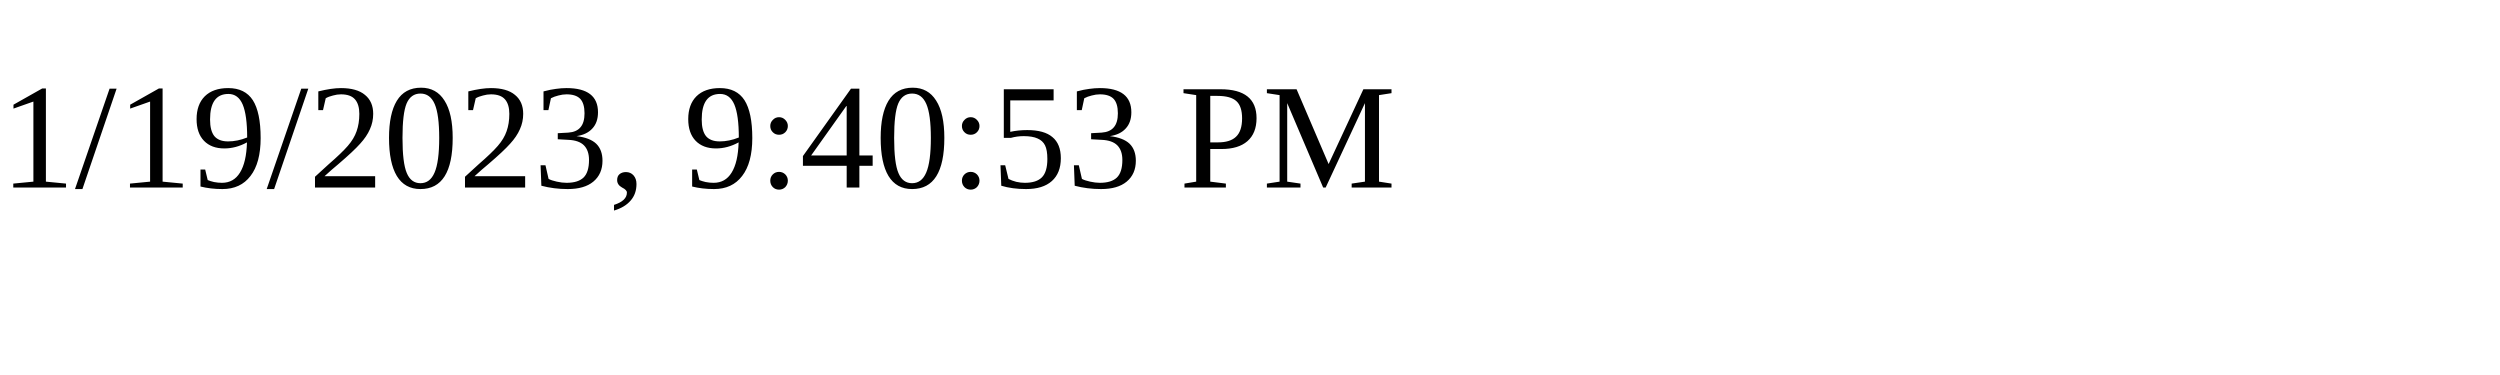
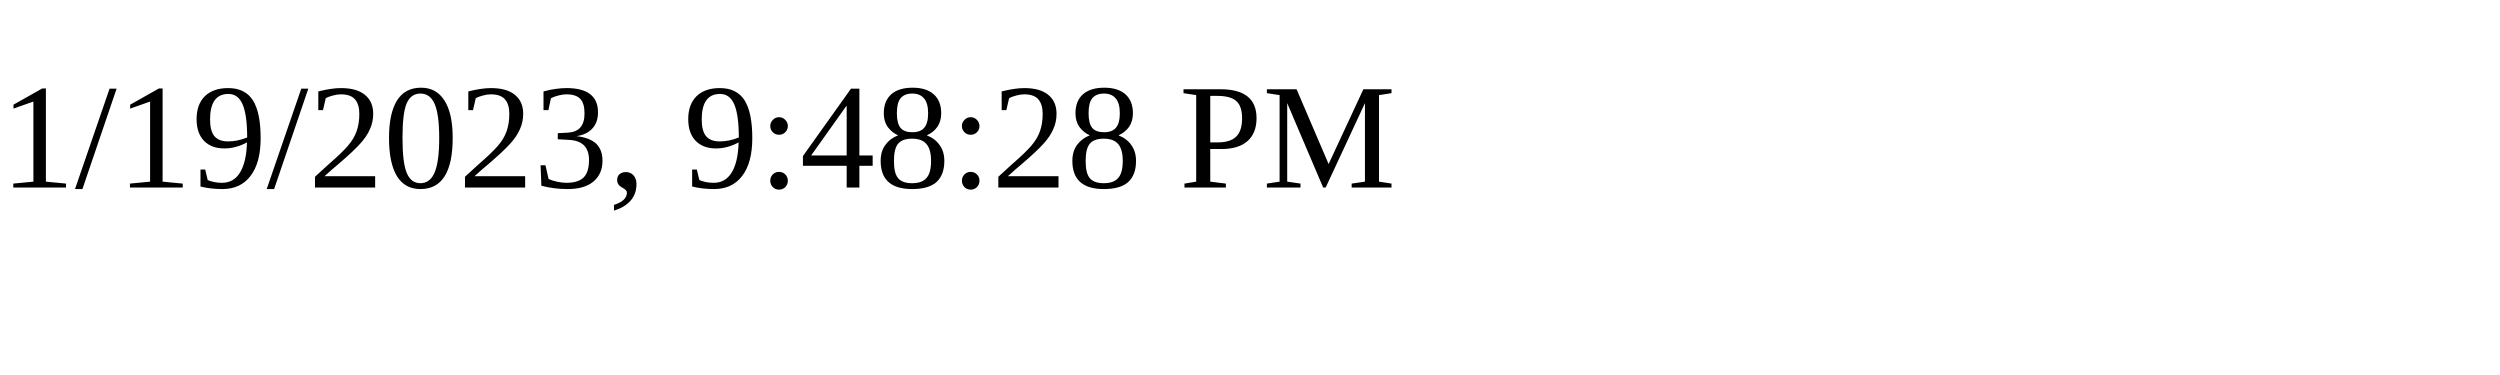
<svg xmlns="http://www.w3.org/2000/svg" height="30" width="200">
-   <text x="0" y="15">1/19/2023, 9:40:53 PM</text>
+   <text x="0" y="15">1/19/2023, 9:48:28 PM</text>
</svg>
